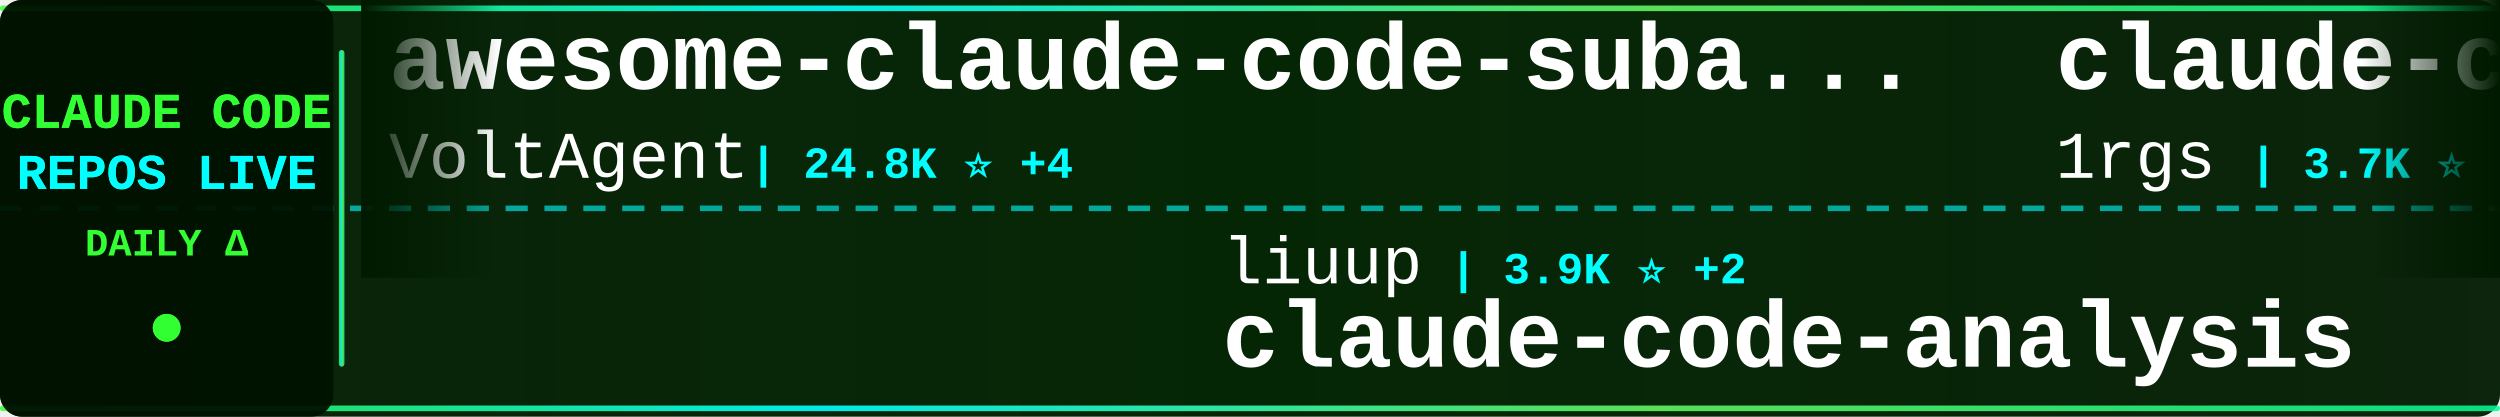
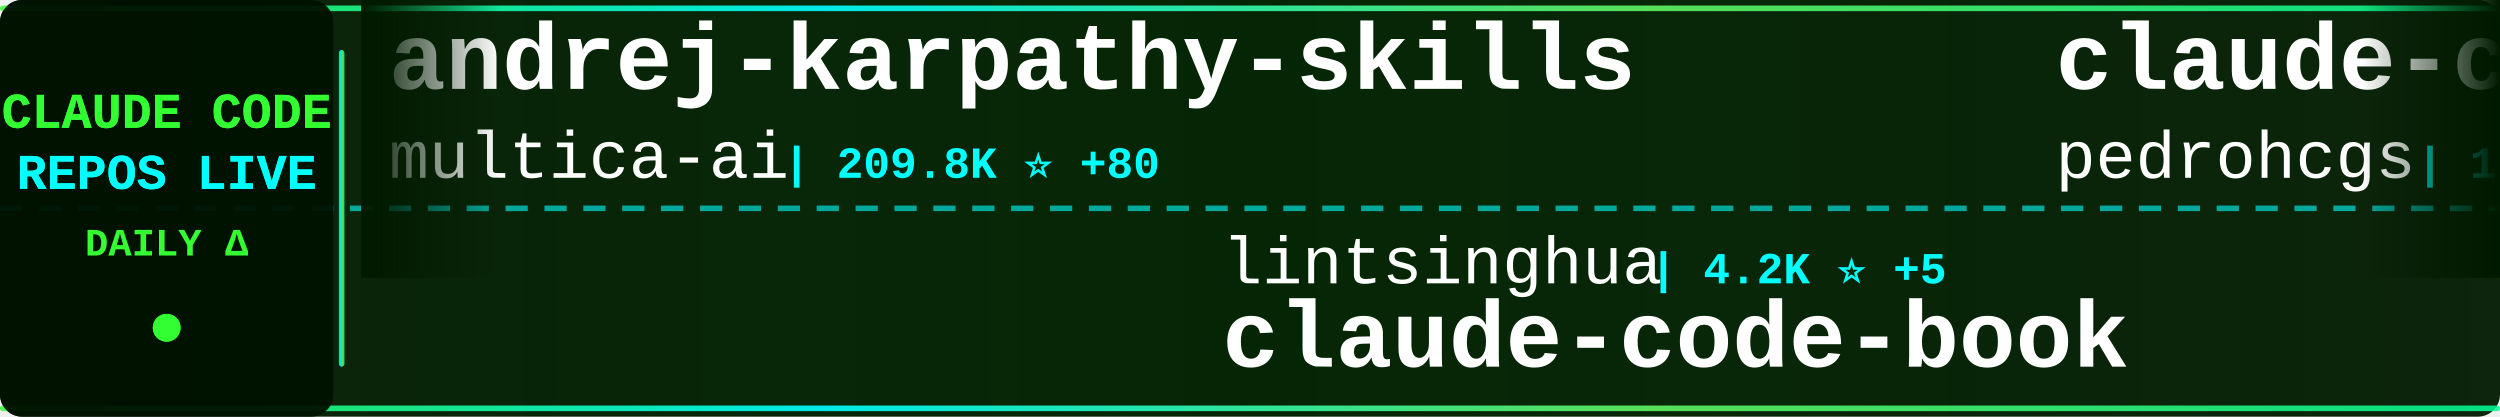
<svg xmlns="http://www.w3.org/2000/svg" width="900" height="150">
  <defs>
    <linearGradient id="tickerBg" x1="0%" y1="0%" x2="100%" y2="0%">
      <stop offset="0%" style="stop-color:#001a00;stop-opacity:0.95" />
      <stop offset="50%" style="stop-color:#002200;stop-opacity:0.98" />
      <stop offset="100%" style="stop-color:#001a00;stop-opacity:0.95" />
    </linearGradient>
    <linearGradient id="borderGrad" x1="0%" y1="0%" x2="100%" y2="0%">
      <stop offset="0%" style="stop-color:#33ff33;stop-opacity:0.85">
        <animate attributeName="stop-opacity" values="0.85;1;0.85" dur="2s" repeatCount="indefinite" />
      </stop>
      <stop offset="33%" style="stop-color:#00ffff;stop-opacity:0.9">
        <animate attributeName="stop-opacity" values="0.9;1;0.9" dur="2.2s" repeatCount="indefinite" />
      </stop>
      <stop offset="66%" style="stop-color:#66ff66;stop-opacity:0.85">
        <animate attributeName="stop-opacity" values="0.85;1;0.85" dur="1.8s" repeatCount="indefinite" />
      </stop>
      <stop offset="100%" style="stop-color:#00ff99;stop-opacity:0.85">
        <animate attributeName="stop-opacity" values="0.85;1;0.85" dur="2s" repeatCount="indefinite" />
      </stop>
    </linearGradient>
    <filter id="textGlow">
      <feGaussianBlur stdDeviation="0.1" result="coloredBlur" />
      <feMerge>
        <feMergeNode in="coloredBlur" />
        <feMergeNode in="SourceGraphic" />
      </feMerge>
    </filter>
    <filter id="metricGlow">
      <feGaussianBlur stdDeviation="0.2" result="coloredBlur" />
      <feMerge>
        <feMergeNode in="coloredBlur" />
        <feMergeNode in="SourceGraphic" />
      </feMerge>
    </filter>
    <linearGradient id="leftFade" x1="0%" y1="0%" x2="100%" y2="0%">
      <stop offset="0%" style="stop-color:#001a00;stop-opacity:1" />
      <stop offset="100%" style="stop-color:#001a00;stop-opacity:0" />
    </linearGradient>
    <linearGradient id="rightFade" x1="0%" y1="0%" x2="100%" y2="0%">
      <stop offset="0%" style="stop-color:#001a00;stop-opacity:0" />
      <stop offset="100%" style="stop-color:#001a00;stop-opacity:1" />
    </linearGradient>
  </defs>
  <rect width="900" height="150" fill="url(#tickerBg)" rx="8" />
  <rect x="0" y="2" width="900" height="2" fill="url(#borderGrad)" rx="1" />
  <rect x="0" y="146" width="900" height="2" fill="url(#borderGrad)" rx="1" />
  <line x1="0" y1="75" x2="900" y2="75" stroke="#00ffff" stroke-width="2" stroke-dasharray="8 6" opacity="0.6" />
  <rect x="0" y="0" width="120" height="150" fill="#001100" opacity="0.95" rx="8" />
  <text x="60" y="46" font-family="'Courier New', monospace" font-size="18" font-weight="bold" fill="#33ff33" text-anchor="middle" filter="url(#textGlow)">
    CLAUDE CODE
  </text>
  <text x="60" y="68" font-family="'Courier New', monospace" font-size="18" font-weight="bold" fill="#00ffff" text-anchor="middle" filter="url(#textGlow)">
    REPOS LIVE
  </text>
  <text x="60" y="92" font-family="'Courier New', monospace" font-size="14" font-weight="bold" fill="#33ff33" text-anchor="middle">
    DAILY Δ
  </text>
  <circle cx="60" cy="118" r="5" fill="#33ff33" filter="url(#metricGlow)">
    <animate attributeName="r" values="4;6;4" dur="1.5s" repeatCount="indefinite" />
    <animate attributeName="opacity" values="0.6;1;0.6" dur="1.5s" repeatCount="indefinite" />
  </circle>
  <rect x="122" y="18" width="2" height="114" fill="url(#borderGrad)" rx="1" />
  <clipPath id="tickerClip">
    <rect x="130" y="0" width="770" height="150" />
  </clipPath>
  <g clip-path="url(#tickerClip)">
    <g id="tickerItems">
      <animateTransform attributeName="transform" attributeType="XML" type="translate" from="0 0" to="-3000 0" dur="54s" repeatCount="indefinite" />
      <g transform="translate(0, 0)">
-         <text x="140" y="32" font-family="'Courier New', monospace" font-size="34" font-weight="bold" fill="#ffffff">awesome-claude-code-suba...</text>
-         <text x="140" y="64" font-family="'Courier New', monospace" font-size="24" font-weight="normal" fill="#ffffff" opacity="1.0">VoltAgent</text>
-         <text x="270" y="64" font-family="'Courier New', monospace" font-size="16" font-weight="bold" fill="#00ffff"> | 24.8K ⭐ +4</text>
+         <text x="140" y="32" font-family="'Courier New', monospace" font-size="34" font-weight="bold" fill="#ffffff">andrej-karpathy-skills</text>
+         <text x="140" y="64" font-family="'Courier New', monospace" font-size="24" font-weight="normal" fill="#ffffff" opacity="1.0">multica-ai</text>
+         <text x="282" y="64" font-family="'Courier New', monospace" font-size="16" font-weight="bold" fill="#00ffff"> | 209.8K ⭐ +80</text>
      </g>
      <g transform="translate(300, 0)">
-         <text x="140" y="102" font-family="'Courier New', monospace" font-size="24" font-weight="normal" fill="#ffffff" opacity="1.0">liuup</text>
-         <text x="222" y="102" font-family="'Courier New', monospace" font-size="16" font-weight="bold" fill="#00ffff"> | 3.9K ⭐ +2</text>
-         <text x="140" y="132" font-family="'Courier New', monospace" font-size="34" font-weight="bold" fill="#ffffff">claude-code-analysis</text>
+         <text x="140" y="102" font-family="'Courier New', monospace" font-size="24" font-weight="normal" fill="#ffffff" opacity="1.0">lintsinghua</text>
+         <text x="294" y="102" font-family="'Courier New', monospace" font-size="16" font-weight="bold" fill="#00ffff"> | 4.2K ⭐ +5</text>
+         <text x="140" y="132" font-family="'Courier New', monospace" font-size="34" font-weight="bold" fill="#ffffff">claude-code-book</text>
      </g>
      <g transform="translate(600, 0)">
-         <text x="140" y="32" font-family="'Courier New', monospace" font-size="34" font-weight="bold" fill="#ffffff">claude-code-proxy</text>
-         <text x="140" y="64" font-family="'Courier New', monospace" font-size="24" font-weight="normal" fill="#ffffff" opacity="1.0">1rgs</text>
-         <text x="210" y="64" font-family="'Courier New', monospace" font-size="16" font-weight="bold" fill="#00ffff"> | 3.7K ⭐</text>
+         <text x="140" y="32" font-family="'Courier New', monospace" font-size="34" font-weight="bold" fill="#ffffff">claude-code-my-workflow</text>
+         <text x="140" y="64" font-family="'Courier New', monospace" font-size="24" font-weight="normal" fill="#ffffff" opacity="1.0">pedrohcgs</text>
+         <text x="270" y="64" font-family="'Courier New', monospace" font-size="16" font-weight="bold" fill="#00ffff"> | 1.6K ⭐ +1</text>
      </g>
      <g transform="translate(900, 0)">
+         <text x="140" y="102" font-family="'Courier New', monospace" font-size="24" font-weight="normal" fill="#ffffff" opacity="1.0">kodu-ai</text>
+         <text x="246" y="102" font-family="'Courier New', monospace" font-size="16" font-weight="bold" fill="#00ffff"> | 5.2K ⭐</text>
+         <text x="140" y="132" font-family="'Courier New', monospace" font-size="34" font-weight="bold" fill="#ffffff">claude-coder</text>
+       </g>
+       <g transform="translate(1200, 0)">
+         <text x="140" y="32" font-family="'Courier New', monospace" font-size="34" font-weight="bold" fill="#ffffff">claude_code_src</text>
+         <text x="140" y="64" font-family="'Courier New', monospace" font-size="24" font-weight="normal" fill="#ffffff" opacity="1.0">ponponon</text>
+         <text x="258" y="64" font-family="'Courier New', monospace" font-size="16" font-weight="bold" fill="#00ffff"> | 2.3K ⭐</text>
+       </g>
+       <g transform="translate(1500, 0)">
+         <text x="140" y="102" font-family="'Courier New', monospace" font-size="24" font-weight="normal" fill="#ffffff" opacity="1.0">Cranot</text>
+         <text x="234" y="102" font-family="'Courier New', monospace" font-size="16" font-weight="bold" fill="#00ffff"> | 2.9K ⭐</text>
+         <text x="140" y="132" font-family="'Courier New', monospace" font-size="34" font-weight="bold" fill="#ffffff">claude-code-guide</text>
+       </g>
+       <g transform="translate(1800, 0)">
+         <text x="140" y="32" font-family="'Courier New', monospace" font-size="34" font-weight="bold" fill="#ffffff">claude-code-reverse</text>
+         <text x="140" y="64" font-family="'Courier New', monospace" font-size="24" font-weight="normal" fill="#ffffff" opacity="1.0">Yuyz0112</text>
+         <text x="258" y="64" font-family="'Courier New', monospace" font-size="16" font-weight="bold" fill="#00ffff"> | 2.4K ⭐</text>
+       </g>
+       <g transform="translate(2100, 0)">
        <text x="140" y="102" font-family="'Courier New', monospace" font-size="24" font-weight="normal" fill="#ffffff" opacity="1.0">WorldFlowAI</text>
-         <text x="294" y="102" font-family="'Courier New', monospace" font-size="16" font-weight="bold" fill="#00ffff"> | 2.0K ⭐ +4</text>
+         <text x="294" y="102" font-family="'Courier New', monospace" font-size="16" font-weight="bold" fill="#00ffff"> | 2.0K ⭐ +7</text>
        <text x="140" y="132" font-family="'Courier New', monospace" font-size="34" font-weight="bold" fill="#ffffff">everything-claude-code</text>
      </g>
-       <g transform="translate(1200, 0)">
-         <text x="140" y="32" font-family="'Courier New', monospace" font-size="34" font-weight="bold" fill="#ffffff">claude-code-hooks-master...</text>
-         <text x="140" y="64" font-family="'Courier New', monospace" font-size="24" font-weight="normal" fill="#ffffff" opacity="1.0">disler</text>
-         <text x="234" y="64" font-family="'Courier New', monospace" font-size="16" font-weight="bold" fill="#00ffff"> | 3.9K ⭐</text>
-       </g>
-       <g transform="translate(1500, 0)">
-         <text x="140" y="102" font-family="'Courier New', monospace" font-size="24" font-weight="normal" fill="#ffffff" opacity="1.0">chauncygu</text>
-         <text x="270" y="102" font-family="'Courier New', monospace" font-size="16" font-weight="bold" fill="#00ffff"> | 2.8K ⭐ +1</text>
-         <text x="140" y="132" font-family="'Courier New', monospace" font-size="34" font-weight="bold" fill="#ffffff">collection-claude-code-s...</text>
-       </g>
-       <g transform="translate(1800, 0)">
-         <text x="140" y="32" font-family="'Courier New', monospace" font-size="34" font-weight="bold" fill="#ffffff">awesome-claude-code-plug...</text>
-         <text x="140" y="64" font-family="'Courier New', monospace" font-size="24" font-weight="normal" fill="#ffffff" opacity="1.0">ccplugins</text>
-         <text x="270" y="64" font-family="'Courier New', monospace" font-size="16" font-weight="bold" fill="#00ffff"> | 930 ⭐</text>
-       </g>
-       <g transform="translate(2100, 0)">
-         <text x="140" y="102" font-family="'Courier New', monospace" font-size="24" font-weight="normal" fill="#ffffff" opacity="1.0">simonw</text>
-         <text x="234" y="102" font-family="'Courier New', monospace" font-size="16" font-weight="bold" fill="#00ffff"> | 1.7K ⭐ +2</text>
-         <text x="140" y="132" font-family="'Courier New', monospace" font-size="34" font-weight="bold" fill="#ffffff">claude-code-transcripts</text>
-       </g>
      <g transform="translate(2400, 0)">
-         <text x="140" y="32" font-family="'Courier New', monospace" font-size="34" font-weight="bold" fill="#ffffff">claude-code-base-action</text>
-         <text x="140" y="64" font-family="'Courier New', monospace" font-size="24" font-weight="normal" fill="#ffffff" opacity="1.0">anthropics</text>
-         <text x="282" y="64" font-family="'Courier New', monospace" font-size="16" font-weight="bold" fill="#00ffff"> | 968 ⭐</text>
+         <text x="140" y="32" font-family="'Courier New', monospace" font-size="34" font-weight="bold" fill="#ffffff">sc-claude-code-files</text>
+         <text x="140" y="64" font-family="'Courier New', monospace" font-size="24" font-weight="normal" fill="#ffffff" opacity="1.0">https-deeplearning-ai</text>
+         <text x="414" y="64" font-family="'Courier New', monospace" font-size="16" font-weight="bold" fill="#00ffff"> | 545 ⭐</text>
      </g>
      <g transform="translate(2700, 0)">
-         <text x="140" y="102" font-family="'Courier New', monospace" font-size="24" font-weight="normal" fill="#ffffff" opacity="1.0">AprilNEA</text>
-         <text x="258" y="102" font-family="'Courier New', monospace" font-size="16" font-weight="bold" fill="#00ffff"> | 392 ⭐</text>
-         <text x="140" y="132" font-family="'Courier New', monospace" font-size="34" font-weight="bold" fill="#ffffff">claude-code-source</text>
+         <text x="140" y="102" font-family="'Courier New', monospace" font-size="24" font-weight="normal" fill="#ffffff" opacity="1.0">andrew-kramer-inno</text>
+         <text x="378" y="102" font-family="'Courier New', monospace" font-size="16" font-weight="bold" fill="#00ffff"> | 596 ⭐</text>
+         <text x="140" y="132" font-family="'Courier New', monospace" font-size="34" font-weight="bold" fill="#ffffff">claude-code-source-build</text>
      </g>
      <g transform="translate(3000, 0)">
-         <text x="140" y="32" font-family="'Courier New', monospace" font-size="34" font-weight="bold" fill="#ffffff">awesome-claude-code-suba...</text>
-         <text x="140" y="64" font-family="'Courier New', monospace" font-size="24" font-weight="normal" fill="#ffffff" opacity="1.0">VoltAgent</text>
-         <text x="270" y="64" font-family="'Courier New', monospace" font-size="16" font-weight="bold" fill="#00ffff"> | 24.8K ⭐ +4</text>
+         <text x="140" y="32" font-family="'Courier New', monospace" font-size="34" font-weight="bold" fill="#ffffff">andrej-karpathy-skills</text>
+         <text x="140" y="64" font-family="'Courier New', monospace" font-size="24" font-weight="normal" fill="#ffffff" opacity="1.0">multica-ai</text>
+         <text x="282" y="64" font-family="'Courier New', monospace" font-size="16" font-weight="bold" fill="#00ffff"> | 209.8K ⭐ +80</text>
      </g>
      <g transform="translate(3300, 0)">
-         <text x="140" y="102" font-family="'Courier New', monospace" font-size="24" font-weight="normal" fill="#ffffff" opacity="1.0">liuup</text>
-         <text x="222" y="102" font-family="'Courier New', monospace" font-size="16" font-weight="bold" fill="#00ffff"> | 3.9K ⭐ +2</text>
-         <text x="140" y="132" font-family="'Courier New', monospace" font-size="34" font-weight="bold" fill="#ffffff">claude-code-analysis</text>
+         <text x="140" y="102" font-family="'Courier New', monospace" font-size="24" font-weight="normal" fill="#ffffff" opacity="1.0">lintsinghua</text>
+         <text x="294" y="102" font-family="'Courier New', monospace" font-size="16" font-weight="bold" fill="#00ffff"> | 4.2K ⭐ +5</text>
+         <text x="140" y="132" font-family="'Courier New', monospace" font-size="34" font-weight="bold" fill="#ffffff">claude-code-book</text>
      </g>
      <g transform="translate(3600, 0)">
-         <text x="140" y="32" font-family="'Courier New', monospace" font-size="34" font-weight="bold" fill="#ffffff">claude-code-proxy</text>
-         <text x="140" y="64" font-family="'Courier New', monospace" font-size="24" font-weight="normal" fill="#ffffff" opacity="1.0">1rgs</text>
-         <text x="210" y="64" font-family="'Courier New', monospace" font-size="16" font-weight="bold" fill="#00ffff"> | 3.7K ⭐</text>
+         <text x="140" y="32" font-family="'Courier New', monospace" font-size="34" font-weight="bold" fill="#ffffff">claude-code-my-workflow</text>
+         <text x="140" y="64" font-family="'Courier New', monospace" font-size="24" font-weight="normal" fill="#ffffff" opacity="1.0">pedrohcgs</text>
+         <text x="270" y="64" font-family="'Courier New', monospace" font-size="16" font-weight="bold" fill="#00ffff"> | 1.6K ⭐ +1</text>
      </g>
      <g transform="translate(3900, 0)">
-         <text x="140" y="102" font-family="'Courier New', monospace" font-size="24" font-weight="normal" fill="#ffffff" opacity="1.0">WorldFlowAI</text>
-         <text x="294" y="102" font-family="'Courier New', monospace" font-size="16" font-weight="bold" fill="#00ffff"> | 2.0K ⭐ +4</text>
-         <text x="140" y="132" font-family="'Courier New', monospace" font-size="34" font-weight="bold" fill="#ffffff">everything-claude-code</text>
+         <text x="140" y="102" font-family="'Courier New', monospace" font-size="24" font-weight="normal" fill="#ffffff" opacity="1.0">kodu-ai</text>
+         <text x="246" y="102" font-family="'Courier New', monospace" font-size="16" font-weight="bold" fill="#00ffff"> | 5.2K ⭐</text>
+         <text x="140" y="132" font-family="'Courier New', monospace" font-size="34" font-weight="bold" fill="#ffffff">claude-coder</text>
      </g>
    </g>
  </g>
  <rect x="130" y="0" width="50" height="100" fill="url(#leftFade)" />
  <rect x="850" y="0" width="50" height="100" fill="url(#rightFade)" />
</svg>
